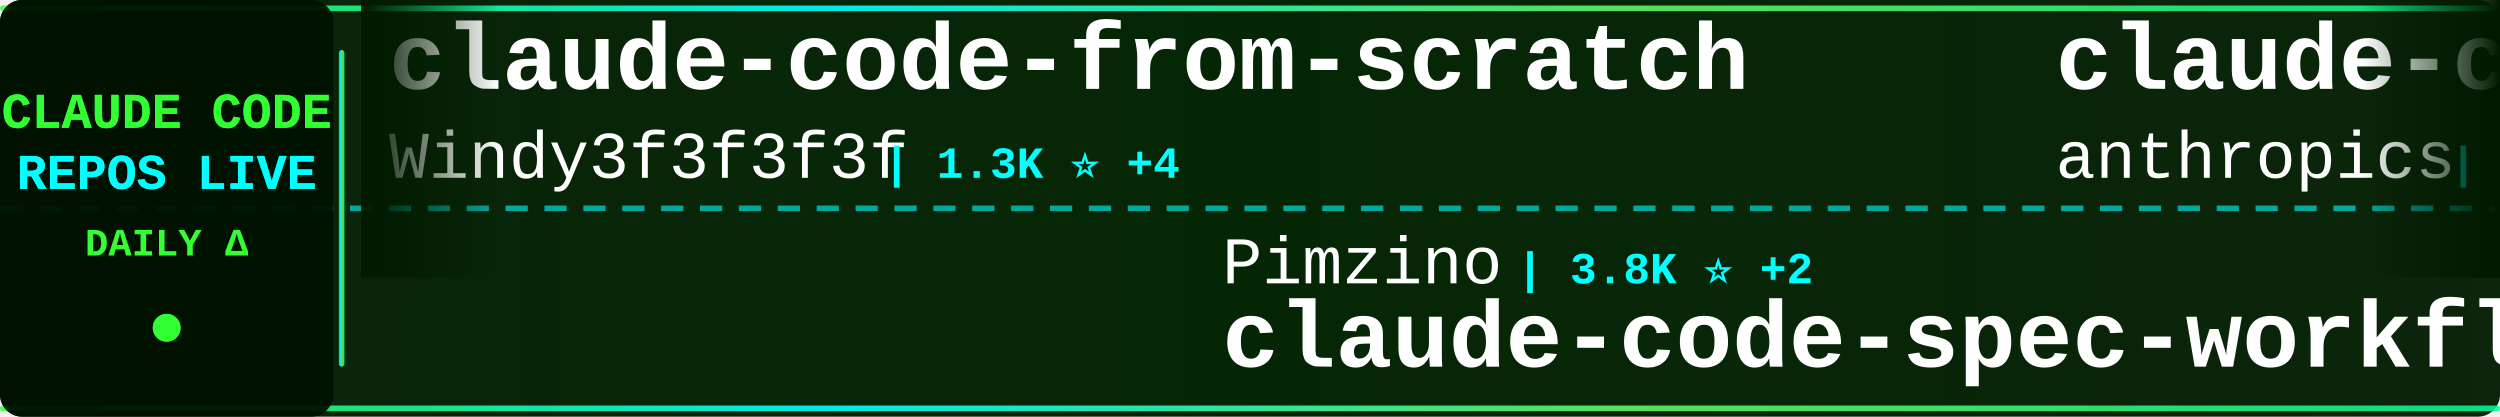
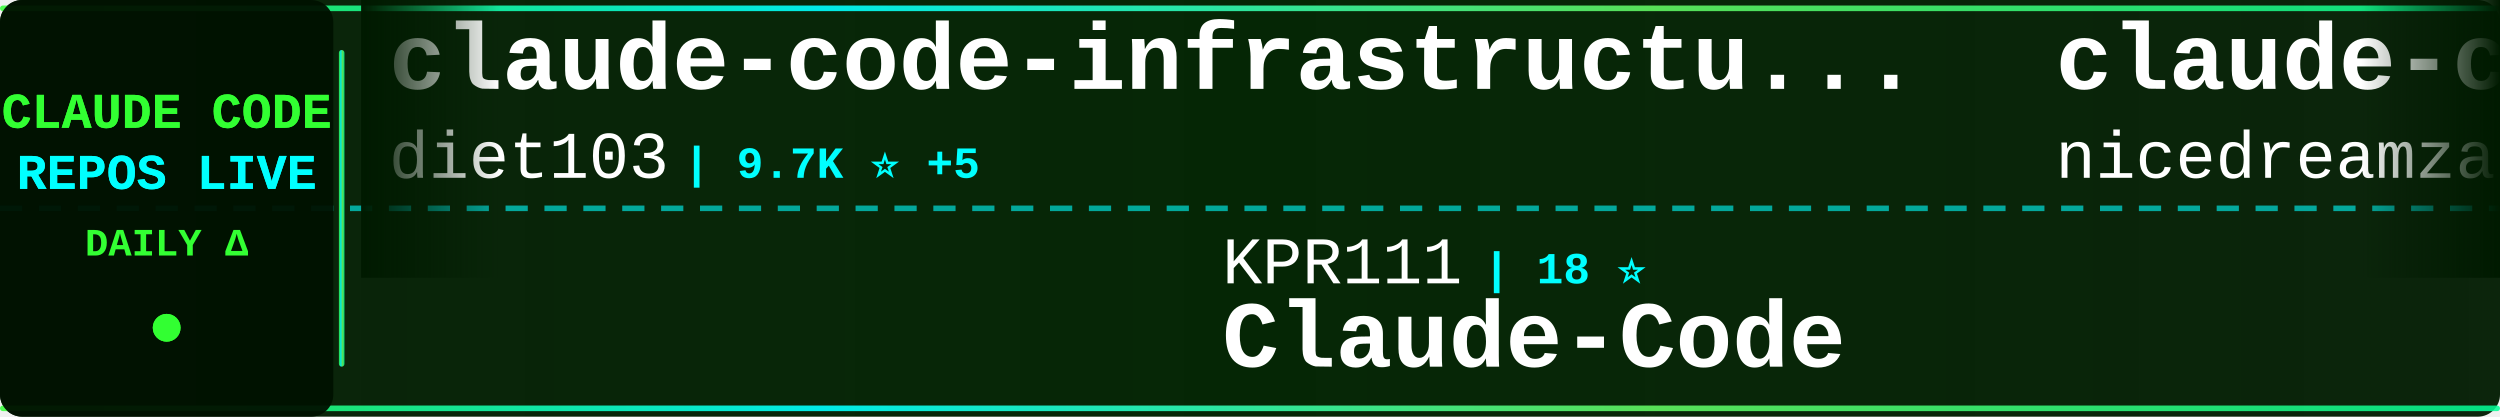
<svg xmlns="http://www.w3.org/2000/svg" width="900" height="150">
  <defs>
    <linearGradient id="tickerBg" x1="0%" y1="0%" x2="100%" y2="0%">
      <stop offset="0%" style="stop-color:#001a00;stop-opacity:0.95" />
      <stop offset="50%" style="stop-color:#002200;stop-opacity:0.98" />
      <stop offset="100%" style="stop-color:#001a00;stop-opacity:0.95" />
    </linearGradient>
    <linearGradient id="borderGrad" x1="0%" y1="0%" x2="100%" y2="0%">
      <stop offset="0%" style="stop-color:#33ff33;stop-opacity:0.85">
        <animate attributeName="stop-opacity" values="0.85;1;0.85" dur="2s" repeatCount="indefinite" />
      </stop>
      <stop offset="33%" style="stop-color:#00ffff;stop-opacity:0.9">
        <animate attributeName="stop-opacity" values="0.9;1;0.9" dur="2.2s" repeatCount="indefinite" />
      </stop>
      <stop offset="66%" style="stop-color:#66ff66;stop-opacity:0.85">
        <animate attributeName="stop-opacity" values="0.85;1;0.85" dur="1.8s" repeatCount="indefinite" />
      </stop>
      <stop offset="100%" style="stop-color:#00ff99;stop-opacity:0.85">
        <animate attributeName="stop-opacity" values="0.85;1;0.85" dur="2s" repeatCount="indefinite" />
      </stop>
    </linearGradient>
    <filter id="textGlow">
      <feGaussianBlur stdDeviation="0.1" result="coloredBlur" />
      <feMerge>
        <feMergeNode in="coloredBlur" />
        <feMergeNode in="SourceGraphic" />
      </feMerge>
    </filter>
    <filter id="metricGlow">
      <feGaussianBlur stdDeviation="0.2" result="coloredBlur" />
      <feMerge>
        <feMergeNode in="coloredBlur" />
        <feMergeNode in="SourceGraphic" />
      </feMerge>
    </filter>
    <linearGradient id="leftFade" x1="0%" y1="0%" x2="100%" y2="0%">
      <stop offset="0%" style="stop-color:#001a00;stop-opacity:1" />
      <stop offset="100%" style="stop-color:#001a00;stop-opacity:0" />
    </linearGradient>
    <linearGradient id="rightFade" x1="0%" y1="0%" x2="100%" y2="0%">
      <stop offset="0%" style="stop-color:#001a00;stop-opacity:0" />
      <stop offset="100%" style="stop-color:#001a00;stop-opacity:1" />
    </linearGradient>
  </defs>
  <rect width="900" height="150" fill="url(#tickerBg)" rx="8" />
  <rect x="0" y="2" width="900" height="2" fill="url(#borderGrad)" rx="1" />
  <rect x="0" y="146" width="900" height="2" fill="url(#borderGrad)" rx="1" />
  <line x1="0" y1="75" x2="900" y2="75" stroke="#00ffff" stroke-width="2" stroke-dasharray="8 6" opacity="0.6" />
  <rect x="0" y="0" width="120" height="150" fill="#001100" opacity="0.95" rx="8" />
  <text x="60" y="46" font-family="'Courier New', monospace" font-size="18" font-weight="bold" fill="#33ff33" text-anchor="middle" filter="url(#textGlow)">
    CLAUDE CODE
  </text>
  <text x="60" y="68" font-family="'Courier New', monospace" font-size="18" font-weight="bold" fill="#00ffff" text-anchor="middle" filter="url(#textGlow)">
    REPOS LIVE
  </text>
  <text x="60" y="92" font-family="'Courier New', monospace" font-size="14" font-weight="bold" fill="#33ff33" text-anchor="middle">
    DAILY Δ
  </text>
  <circle cx="60" cy="118" r="5" fill="#33ff33" filter="url(#metricGlow)">
    <animate attributeName="r" values="4;6;4" dur="1.5s" repeatCount="indefinite" />
    <animate attributeName="opacity" values="0.6;1;0.6" dur="1.5s" repeatCount="indefinite" />
  </circle>
  <rect x="122" y="18" width="2" height="114" fill="url(#borderGrad)" rx="1" />
  <clipPath id="tickerClip">
    <rect x="130" y="0" width="770" height="150" />
  </clipPath>
  <g clip-path="url(#tickerClip)">
    <g id="tickerItems">
      <animateTransform attributeName="transform" attributeType="XML" type="translate" from="0 0" to="-3000 0" dur="54s" repeatCount="indefinite" />
      <g transform="translate(0, 0)">
-         <text x="140" y="32" font-family="'Courier New', monospace" font-size="34" font-weight="bold" fill="#ffffff">claude-code-from-scratch</text>
-         <text x="140" y="64" font-family="'Courier New', monospace" font-size="24" font-weight="normal" fill="#ffffff" opacity="1.0">Windy3f3f3f3f</text>
-         <text x="318" y="64" font-family="'Courier New', monospace" font-size="16" font-weight="bold" fill="#00ffff"> | 1.3K ⭐ +4</text>
+         <text x="140" y="32" font-family="'Courier New', monospace" font-size="34" font-weight="bold" fill="#ffffff">claude-code-infrastructu...</text>
+         <text x="140" y="64" font-family="'Courier New', monospace" font-size="24" font-weight="normal" fill="#ffffff" opacity="1.0">diet103</text>
+         <text x="246" y="64" font-family="'Courier New', monospace" font-size="16" font-weight="bold" fill="#00ffff"> | 9.7K ⭐ +5</text>
      </g>
      <g transform="translate(300, 0)">
-         <text x="140" y="102" font-family="'Courier New', monospace" font-size="24" font-weight="normal" fill="#ffffff" opacity="1.0">Pimzino</text>
-         <text x="246" y="102" font-family="'Courier New', monospace" font-size="16" font-weight="bold" fill="#00ffff"> | 3.8K ⭐ +2</text>
-         <text x="140" y="132" font-family="'Courier New', monospace" font-size="34" font-weight="bold" fill="#ffffff">claude-code-spec-workflo...</text>
+         <text x="140" y="102" font-family="'Courier New', monospace" font-size="24" font-weight="normal" fill="#ffffff" opacity="1.0">KPR111</text>
+         <text x="234" y="102" font-family="'Courier New', monospace" font-size="16" font-weight="bold" fill="#00ffff"> | 18 ⭐</text>
+         <text x="140" y="132" font-family="'Courier New', monospace" font-size="34" font-weight="bold" fill="#ffffff">Claude-Code</text>
      </g>
      <g transform="translate(600, 0)">
-         <text x="140" y="32" font-family="'Courier New', monospace" font-size="34" font-weight="bold" fill="#ffffff">claude-code-base-action</text>
-         <text x="140" y="64" font-family="'Courier New', monospace" font-size="24" font-weight="normal" fill="#ffffff" opacity="1.0">anthropics</text>
-         <text x="282" y="64" font-family="'Courier New', monospace" font-size="16" font-weight="bold" fill="#00ffff"> | 850 ⭐</text>
+         <text x="140" y="32" font-family="'Courier New', monospace" font-size="34" font-weight="bold" fill="#ffffff">claude-code-local</text>
+         <text x="140" y="64" font-family="'Courier New', monospace" font-size="24" font-weight="normal" fill="#ffffff" opacity="1.0">nicedreamzapp</text>
+         <text x="318" y="64" font-family="'Courier New', monospace" font-size="16" font-weight="bold" fill="#00ffff"> | 2.7K ⭐ +3</text>
      </g>
      <g transform="translate(900, 0)">
-         <text x="140" y="102" font-family="'Courier New', monospace" font-size="24" font-weight="normal" fill="#ffffff" opacity="1.0">AprilNEA</text>
-         <text x="258" y="102" font-family="'Courier New', monospace" font-size="16" font-weight="bold" fill="#00ffff"> | 384 ⭐</text>
-         <text x="140" y="132" font-family="'Courier New', monospace" font-size="34" font-weight="bold" fill="#ffffff">claude-code-source</text>
+         <text x="140" y="102" font-family="'Courier New', monospace" font-size="24" font-weight="normal" fill="#ffffff" opacity="1.0">shanraisshan</text>
+         <text x="306" y="102" font-family="'Courier New', monospace" font-size="16" font-weight="bold" fill="#00ffff"> | 55.5K ⭐ +97</text>
+         <text x="140" y="132" font-family="'Courier New', monospace" font-size="34" font-weight="bold" fill="#ffffff">claude-code-best-practic...</text>
      </g>
      <g transform="translate(1200, 0)">
-         <text x="140" y="32" font-family="'Courier New', monospace" font-size="34" font-weight="bold" fill="#ffffff">pi-vs-claude-code</text>
-         <text x="140" y="64" font-family="'Courier New', monospace" font-size="24" font-weight="normal" fill="#ffffff" opacity="1.0">disler</text>
-         <text x="234" y="64" font-family="'Courier New', monospace" font-size="16" font-weight="bold" fill="#00ffff"> | 1.3K ⭐ +14</text>
+         <text x="140" y="32" font-family="'Courier New', monospace" font-size="34" font-weight="bold" fill="#ffffff">awesome-claude-code-suba...</text>
+         <text x="140" y="64" font-family="'Courier New', monospace" font-size="24" font-weight="normal" fill="#ffffff" opacity="1.0">VoltAgent</text>
+         <text x="270" y="64" font-family="'Courier New', monospace" font-size="16" font-weight="bold" fill="#00ffff"> | 20.9K ⭐ +60</text>
      </g>
      <g transform="translate(1500, 0)">
-         <text x="140" y="102" font-family="'Courier New', monospace" font-size="24" font-weight="normal" fill="#ffffff" opacity="1.0">ghuntley</text>
-         <text x="258" y="102" font-family="'Courier New', monospace" font-size="16" font-weight="bold" fill="#00ffff"> | 980 ⭐</text>
-         <text x="140" y="132" font-family="'Courier New', monospace" font-size="34" font-weight="bold" fill="#ffffff">claude-code-source-code-...</text>
+         <text x="140" y="102" font-family="'Courier New', monospace" font-size="24" font-weight="normal" fill="#ffffff" opacity="1.0">FlorianBruniaux</text>
+         <text x="342" y="102" font-family="'Courier New', monospace" font-size="16" font-weight="bold" fill="#00ffff"> | 4.6K ⭐ +18</text>
+         <text x="140" y="132" font-family="'Courier New', monospace" font-size="34" font-weight="bold" fill="#ffffff">claude-code-ultimate-gui...</text>
      </g>
      <g transform="translate(1800, 0)">
+         <text x="140" y="32" font-family="'Courier New', monospace" font-size="34" font-weight="bold" fill="#ffffff">claude-code-security-rev...</text>
+         <text x="140" y="64" font-family="'Courier New', monospace" font-size="24" font-weight="normal" fill="#ffffff" opacity="1.0">anthropics</text>
+         <text x="282" y="64" font-family="'Courier New', monospace" font-size="16" font-weight="bold" fill="#00ffff"> | 4.9K ⭐ +13</text>
+       </g>
+       <g transform="translate(2100, 0)">
+         <text x="140" y="102" font-family="'Courier New', monospace" font-size="24" font-weight="normal" fill="#ffffff" opacity="1.0">liuup</text>
+         <text x="222" y="102" font-family="'Courier New', monospace" font-size="16" font-weight="bold" fill="#00ffff"> | 2.8K ⭐ +17</text>
+         <text x="140" y="132" font-family="'Courier New', monospace" font-size="34" font-weight="bold" fill="#ffffff">claude-code-analysis</text>
+       </g>
+       <g transform="translate(2400, 0)">
+         <text x="140" y="32" font-family="'Courier New', monospace" font-size="34" font-weight="bold" fill="#ffffff">free-claude-code</text>
+         <text x="140" y="64" font-family="'Courier New', monospace" font-size="24" font-weight="normal" fill="#ffffff" opacity="1.0">Alishahryar1</text>
+         <text x="306" y="64" font-family="'Courier New', monospace" font-size="16" font-weight="bold" fill="#00ffff"> | 31.0K ⭐ +252</text>
+       </g>
+       <g transform="translate(2700, 0)">
+         <text x="140" y="102" font-family="'Courier New', monospace" font-size="24" font-weight="normal" fill="#ffffff" opacity="1.0">rohitg00</text>
+         <text x="258" y="102" font-family="'Courier New', monospace" font-size="16" font-weight="bold" fill="#00ffff"> | 1.9K ⭐ +12</text>
+         <text x="140" y="132" font-family="'Courier New', monospace" font-size="34" font-weight="bold" fill="#ffffff">awesome-claude-code-tool...</text>
+       </g>
+       <g transform="translate(3000, 0)">
        <text x="140" y="32" font-family="'Courier New', monospace" font-size="34" font-weight="bold" fill="#ffffff">claude-code-infrastructu...</text>
        <text x="140" y="64" font-family="'Courier New', monospace" font-size="24" font-weight="normal" fill="#ffffff" opacity="1.0">diet103</text>
-         <text x="246" y="64" font-family="'Courier New', monospace" font-size="16" font-weight="bold" fill="#00ffff"> | 9.7K ⭐ +4</text>
-       </g>
-       <g transform="translate(2100, 0)">
-         <text x="140" y="102" font-family="'Courier New', monospace" font-size="24" font-weight="normal" fill="#ffffff" opacity="1.0">zstmfhy</text>
-         <text x="246" y="102" font-family="'Courier New', monospace" font-size="16" font-weight="bold" fill="#00ffff"> | 190 ⭐</text>
-         <text x="140" y="132" font-family="'Courier New', monospace" font-size="34" font-weight="bold" fill="#ffffff">Claude-code</text>
-       </g>
-       <g transform="translate(2400, 0)">
-         <text x="140" y="32" font-family="'Courier New', monospace" font-size="34" font-weight="bold" fill="#ffffff">edmunds-claude-code</text>
-         <text x="140" y="64" font-family="'Courier New', monospace" font-size="24" font-weight="normal" fill="#ffffff" opacity="1.0">edmund-io</text>
-         <text x="270" y="64" font-family="'Courier New', monospace" font-size="16" font-weight="bold" fill="#00ffff"> | 1.4K ⭐ +1</text>
-       </g>
-       <g transform="translate(2700, 0)">
-         <text x="140" y="102" font-family="'Courier New', monospace" font-size="24" font-weight="normal" fill="#ffffff" opacity="1.0">andrew-kramer-inno</text>
-         <text x="378" y="102" font-family="'Courier New', monospace" font-size="16" font-weight="bold" fill="#00ffff"> | 591 ⭐ +2</text>
-         <text x="140" y="132" font-family="'Courier New', monospace" font-size="34" font-weight="bold" fill="#ffffff">claude-code-source-build</text>
-       </g>
-       <g transform="translate(3000, 0)">
-         <text x="140" y="32" font-family="'Courier New', monospace" font-size="34" font-weight="bold" fill="#ffffff">claude-code-from-scratch</text>
-         <text x="140" y="64" font-family="'Courier New', monospace" font-size="24" font-weight="normal" fill="#ffffff" opacity="1.0">Windy3f3f3f3f</text>
-         <text x="318" y="64" font-family="'Courier New', monospace" font-size="16" font-weight="bold" fill="#00ffff"> | 1.3K ⭐ +4</text>
+         <text x="246" y="64" font-family="'Courier New', monospace" font-size="16" font-weight="bold" fill="#00ffff"> | 9.7K ⭐ +5</text>
      </g>
      <g transform="translate(3300, 0)">
-         <text x="140" y="102" font-family="'Courier New', monospace" font-size="24" font-weight="normal" fill="#ffffff" opacity="1.0">Pimzino</text>
-         <text x="246" y="102" font-family="'Courier New', monospace" font-size="16" font-weight="bold" fill="#00ffff"> | 3.8K ⭐ +2</text>
-         <text x="140" y="132" font-family="'Courier New', monospace" font-size="34" font-weight="bold" fill="#ffffff">claude-code-spec-workflo...</text>
+         <text x="140" y="102" font-family="'Courier New', monospace" font-size="24" font-weight="normal" fill="#ffffff" opacity="1.0">KPR111</text>
+         <text x="234" y="102" font-family="'Courier New', monospace" font-size="16" font-weight="bold" fill="#00ffff"> | 18 ⭐</text>
+         <text x="140" y="132" font-family="'Courier New', monospace" font-size="34" font-weight="bold" fill="#ffffff">Claude-Code</text>
      </g>
      <g transform="translate(3600, 0)">
-         <text x="140" y="32" font-family="'Courier New', monospace" font-size="34" font-weight="bold" fill="#ffffff">claude-code-base-action</text>
-         <text x="140" y="64" font-family="'Courier New', monospace" font-size="24" font-weight="normal" fill="#ffffff" opacity="1.0">anthropics</text>
-         <text x="282" y="64" font-family="'Courier New', monospace" font-size="16" font-weight="bold" fill="#00ffff"> | 850 ⭐</text>
+         <text x="140" y="32" font-family="'Courier New', monospace" font-size="34" font-weight="bold" fill="#ffffff">claude-code-local</text>
+         <text x="140" y="64" font-family="'Courier New', monospace" font-size="24" font-weight="normal" fill="#ffffff" opacity="1.0">nicedreamzapp</text>
+         <text x="318" y="64" font-family="'Courier New', monospace" font-size="16" font-weight="bold" fill="#00ffff"> | 2.7K ⭐ +3</text>
      </g>
      <g transform="translate(3900, 0)">
-         <text x="140" y="102" font-family="'Courier New', monospace" font-size="24" font-weight="normal" fill="#ffffff" opacity="1.0">AprilNEA</text>
-         <text x="258" y="102" font-family="'Courier New', monospace" font-size="16" font-weight="bold" fill="#00ffff"> | 384 ⭐</text>
-         <text x="140" y="132" font-family="'Courier New', monospace" font-size="34" font-weight="bold" fill="#ffffff">claude-code-source</text>
+         <text x="140" y="102" font-family="'Courier New', monospace" font-size="24" font-weight="normal" fill="#ffffff" opacity="1.0">shanraisshan</text>
+         <text x="306" y="102" font-family="'Courier New', monospace" font-size="16" font-weight="bold" fill="#00ffff"> | 55.5K ⭐ +97</text>
+         <text x="140" y="132" font-family="'Courier New', monospace" font-size="34" font-weight="bold" fill="#ffffff">claude-code-best-practic...</text>
      </g>
    </g>
  </g>
  <rect x="130" y="0" width="50" height="100" fill="url(#leftFade)" />
  <rect x="850" y="0" width="50" height="100" fill="url(#rightFade)" />
</svg>
